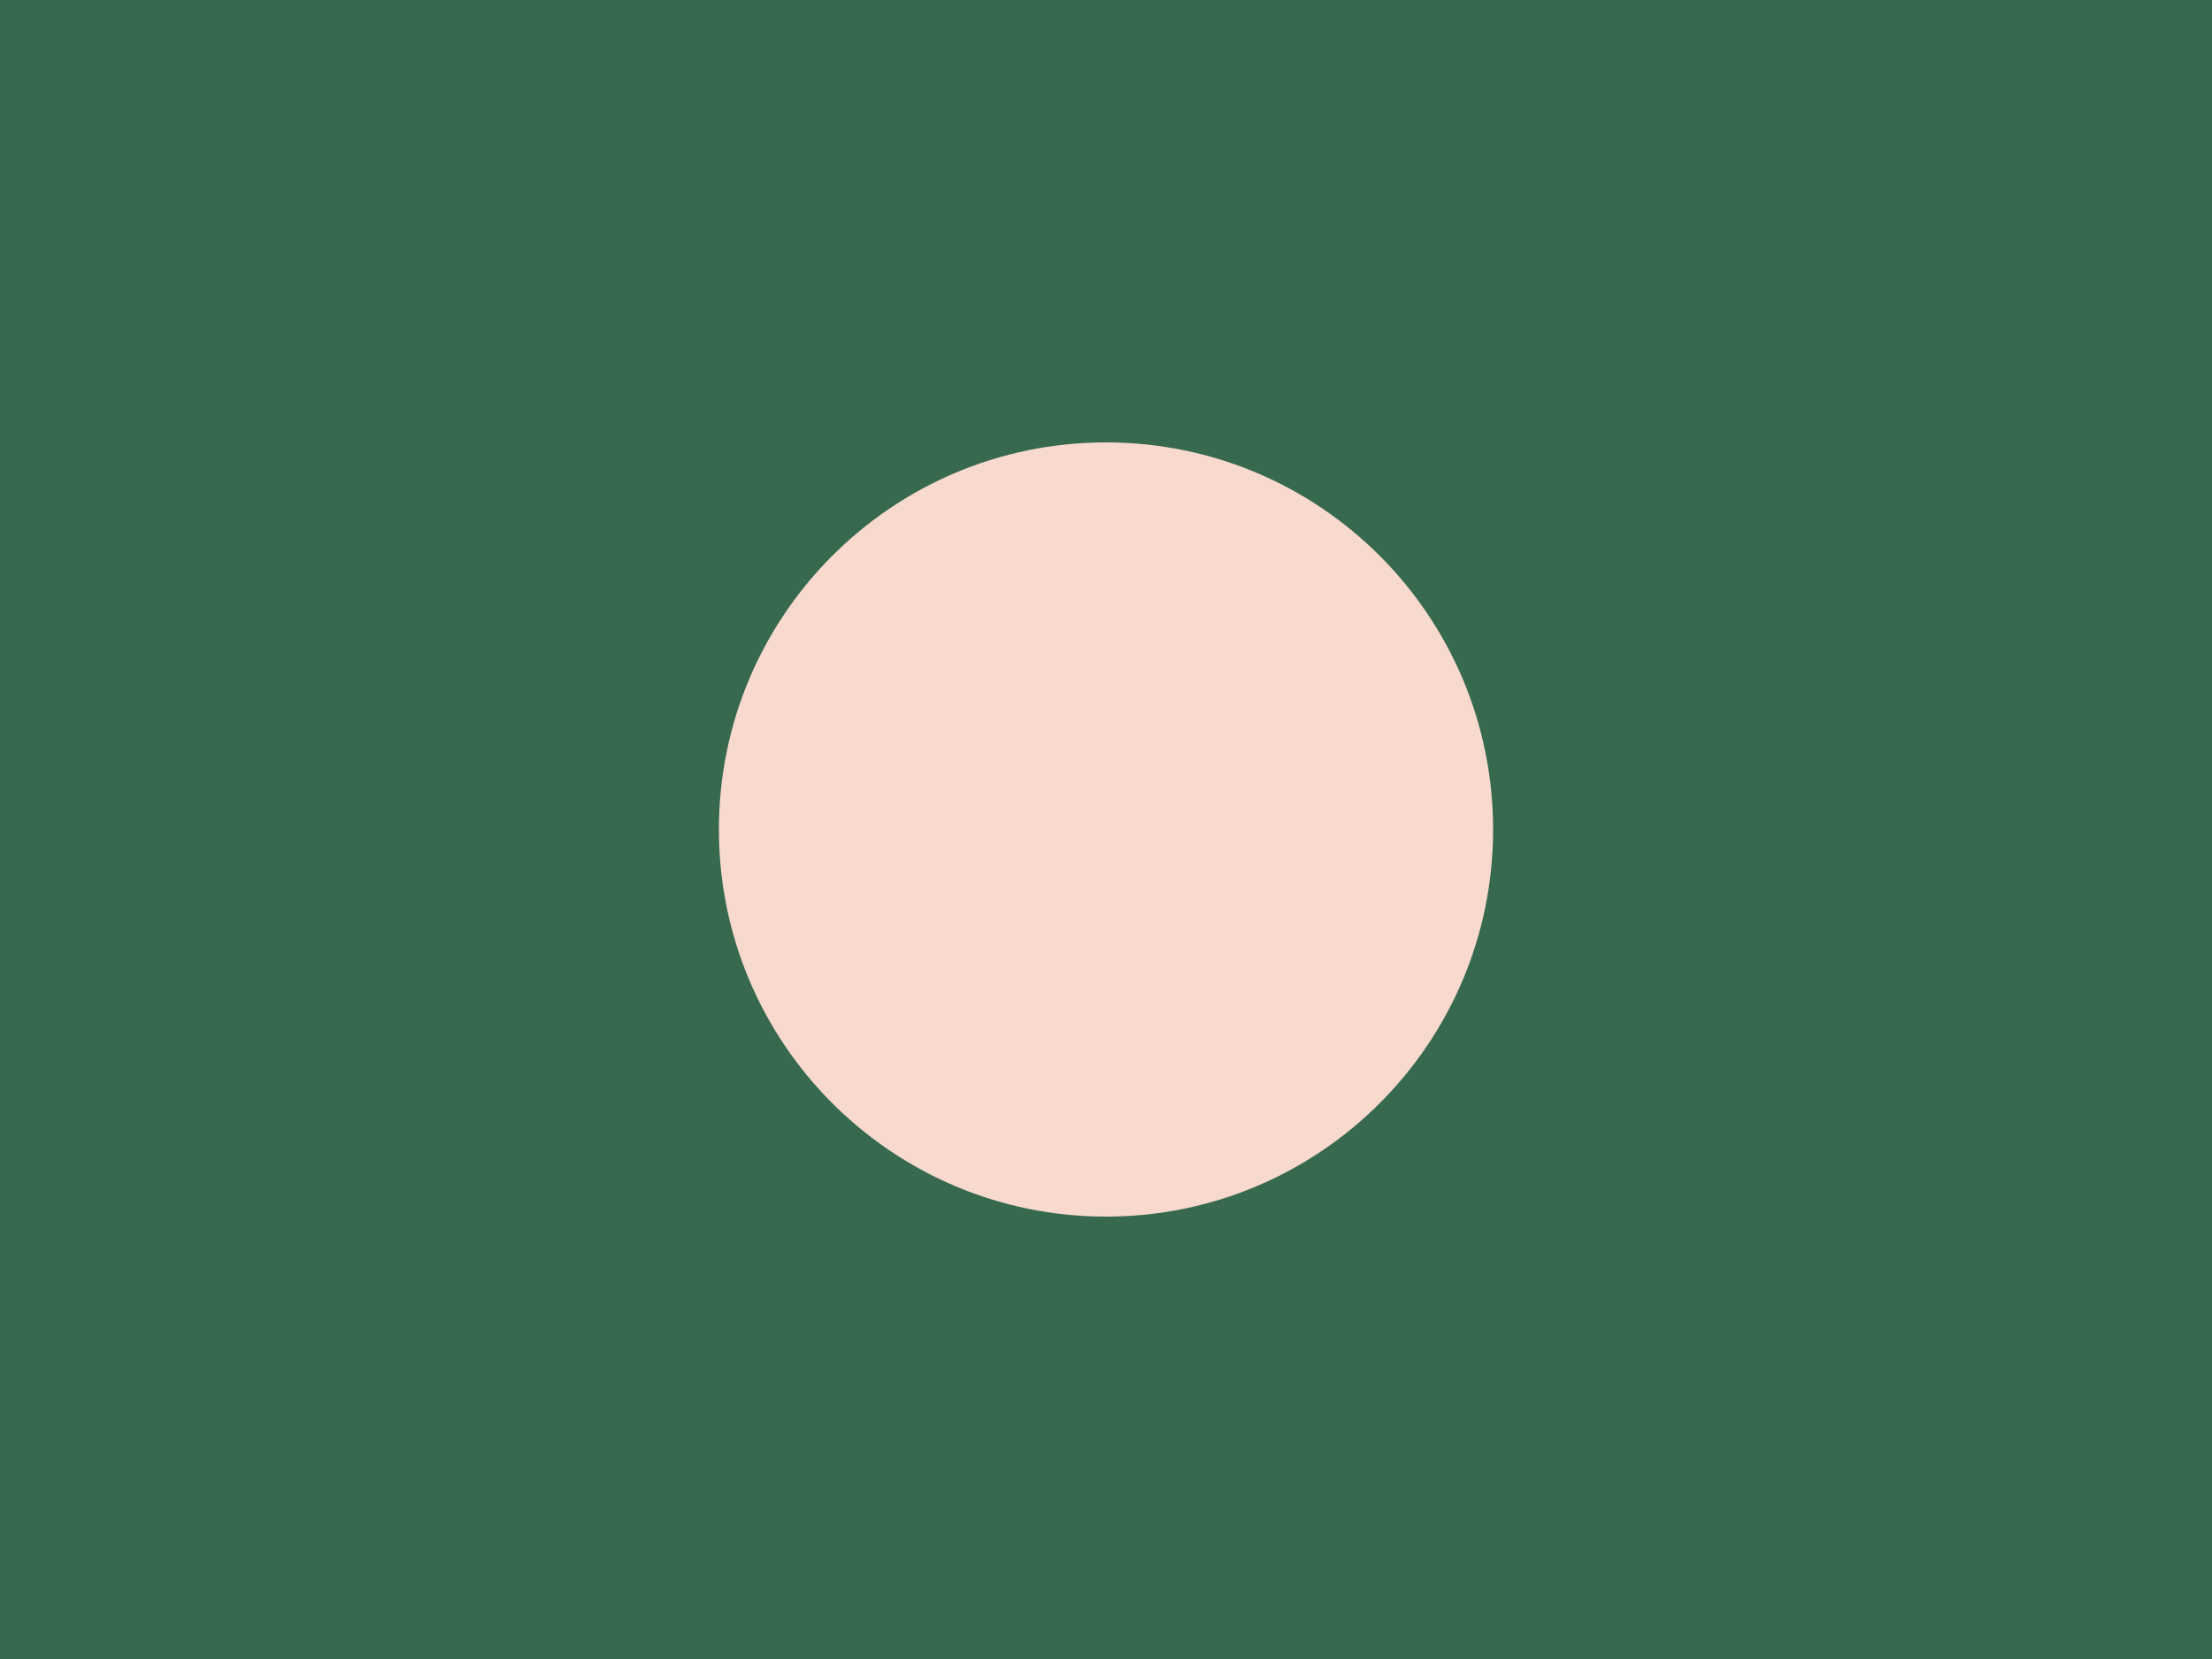
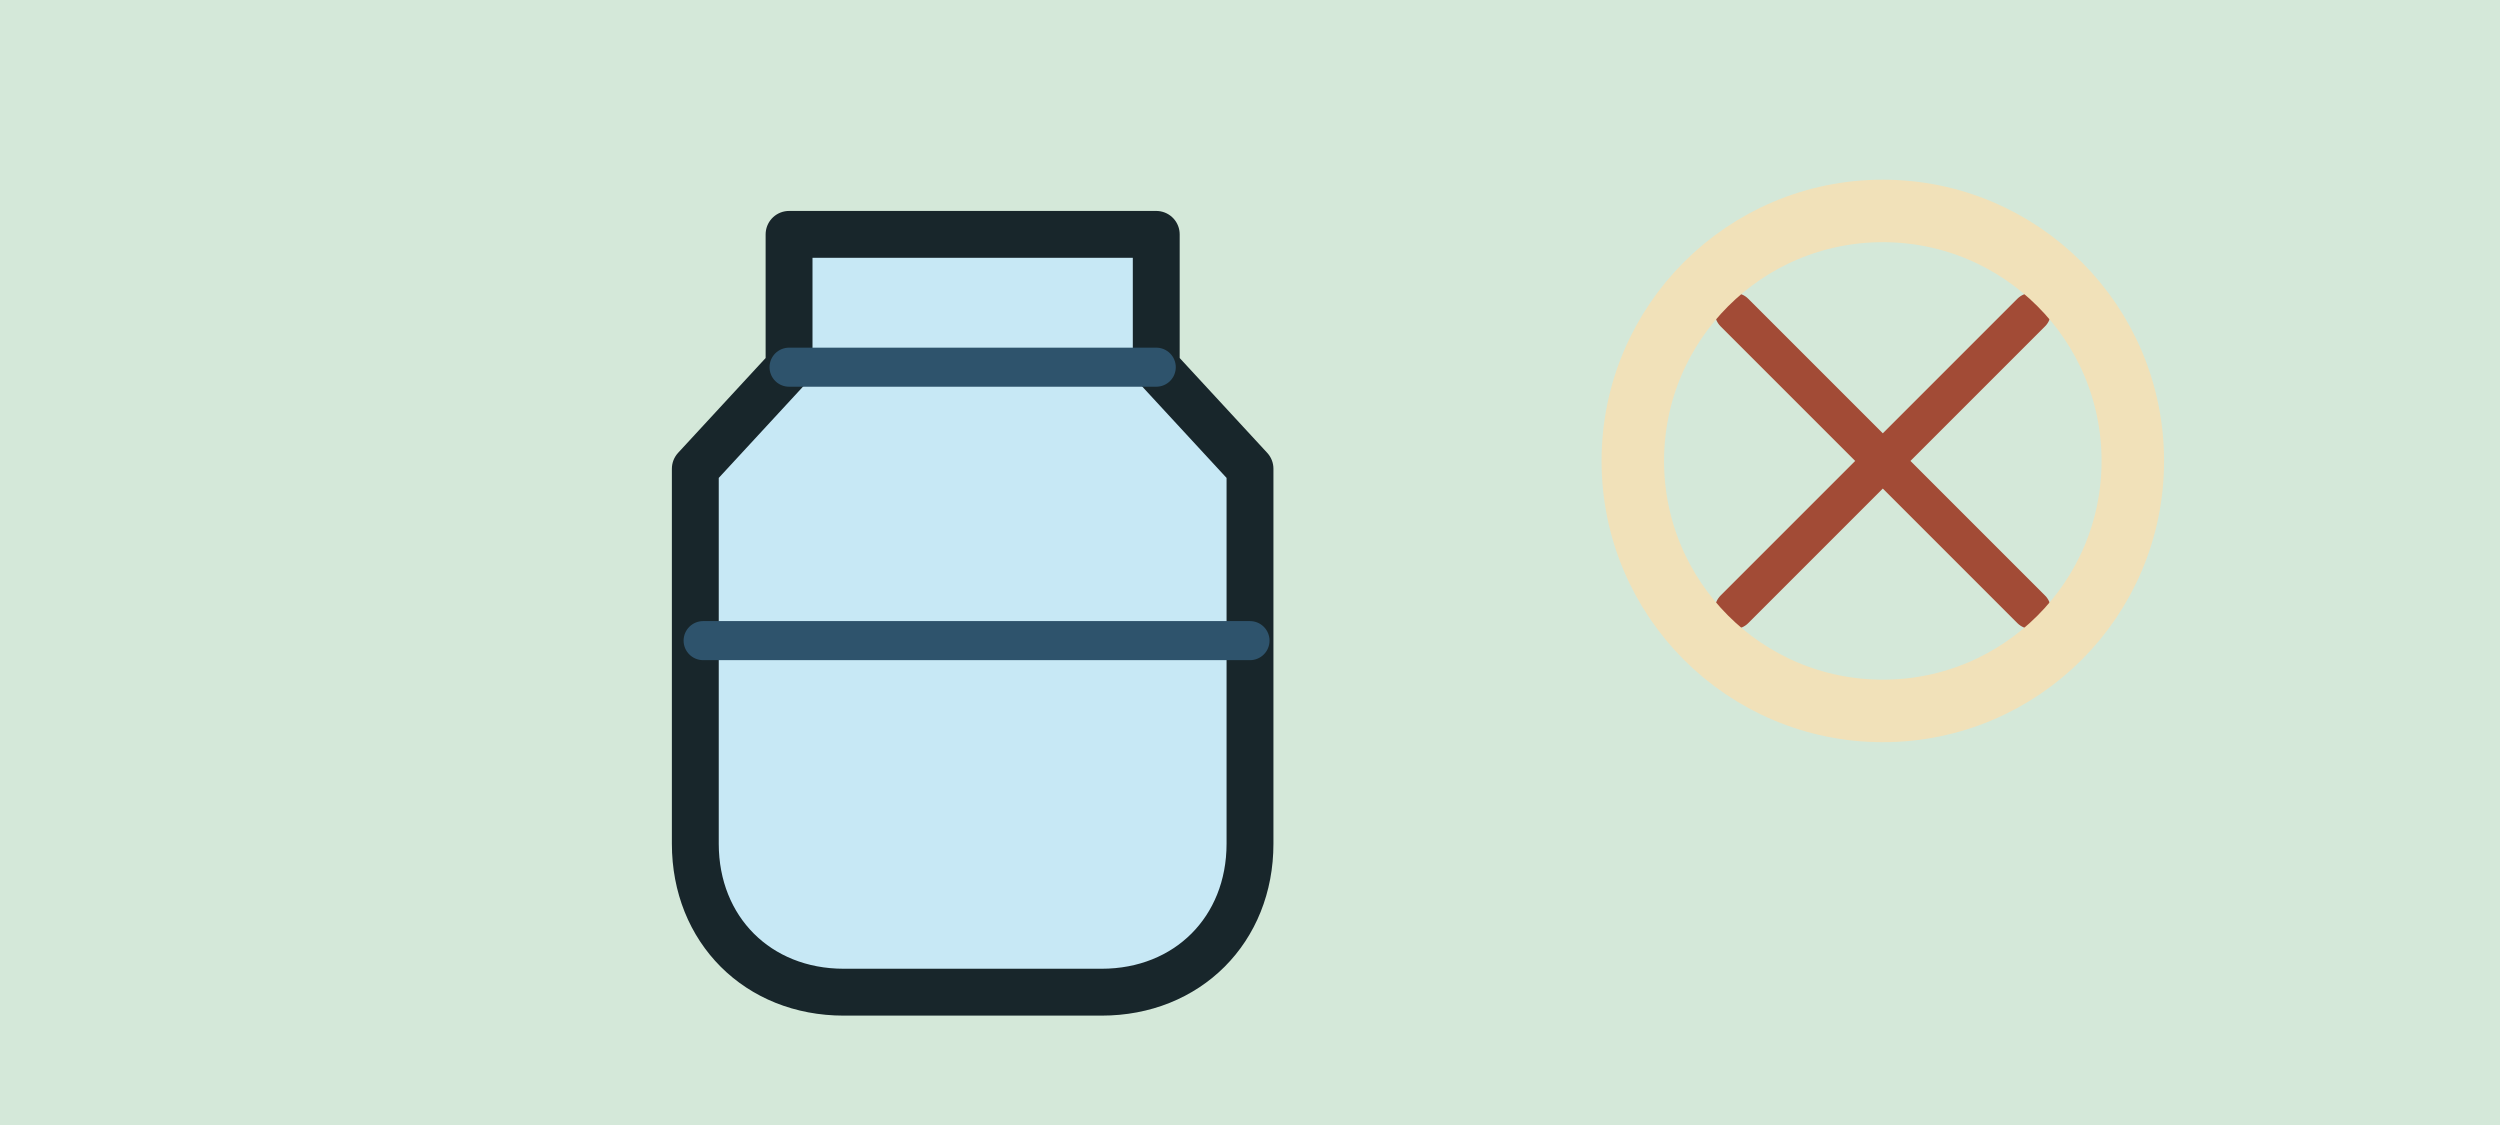
- <svg xmlns="http://www.w3.org/2000/svg" width="160" height="120" viewBox="0 0 160 120">
-   <rect width="160" height="120" fill="#37694E" />
-   <circle cx="80" cy="60" r="28" fill="#F7D9CE" />
+ <svg xmlns="http://www.w3.org/2000/svg" width="320" height="144" viewBox="0 0 320 144">
+   <rect width="320" height="144" fill="#D4E8D9" />
+   <path d="M101 30h47v17l12 13v48c0 11-8 19-19 19h-33c-11 0-19-8-19-19V60l12-13z" fill="#C7E8F5" stroke="#18262B" stroke-width="6" stroke-linejoin="round" />
+   <path d="M101 47h47M90 82h70" stroke="#2E536C" stroke-width="5" stroke-linecap="round" />
+   <path d="M222 40l38 38M260 40l-38 38" stroke="#A24B36" stroke-width="5" stroke-linecap="round" />
+   <circle cx="241" cy="59" r="32" fill="none" stroke="#F1E1B9" stroke-width="8" />
</svg>
